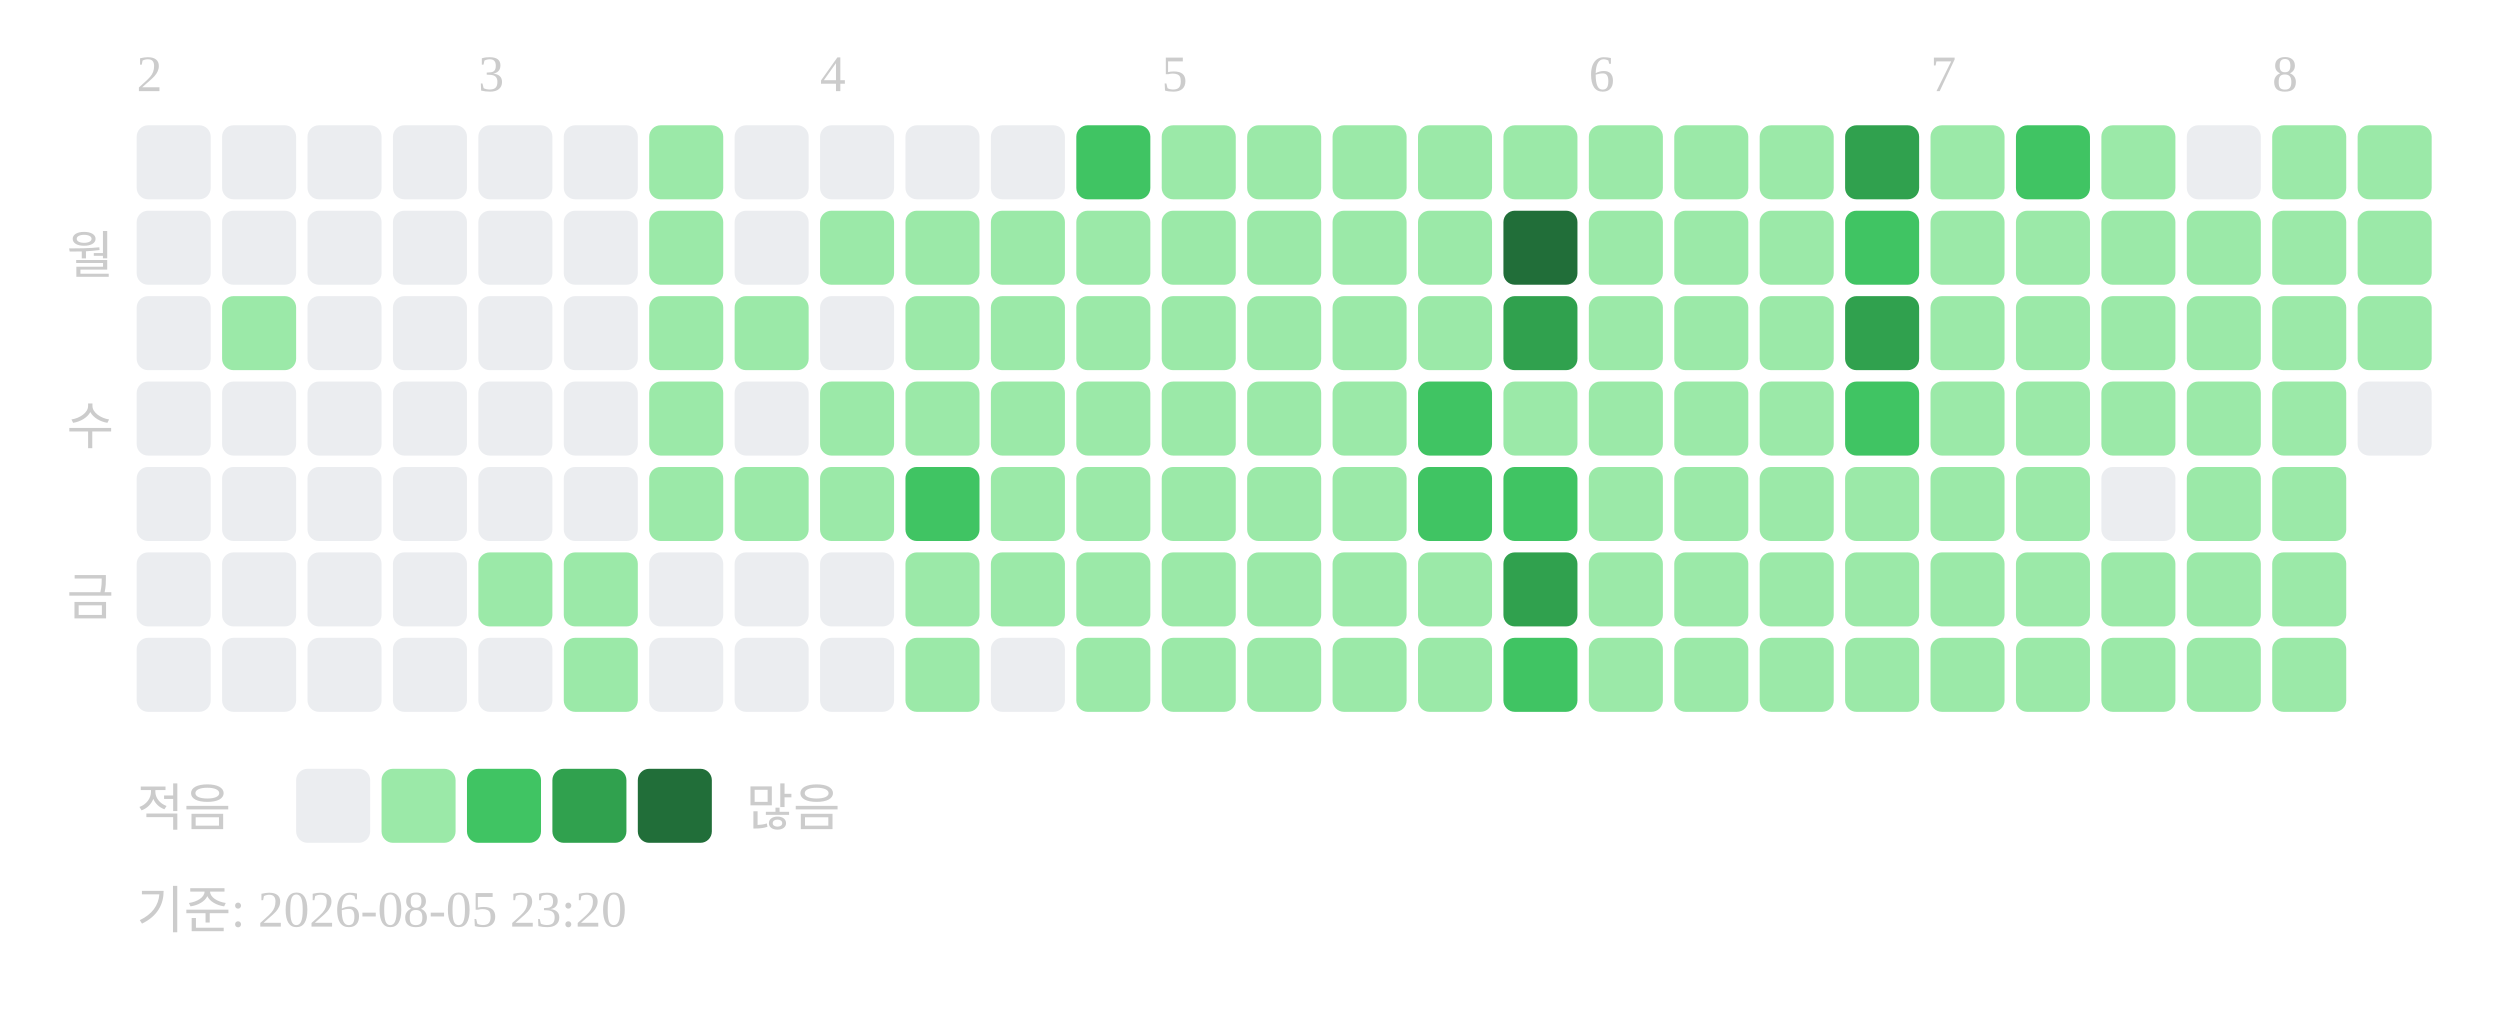
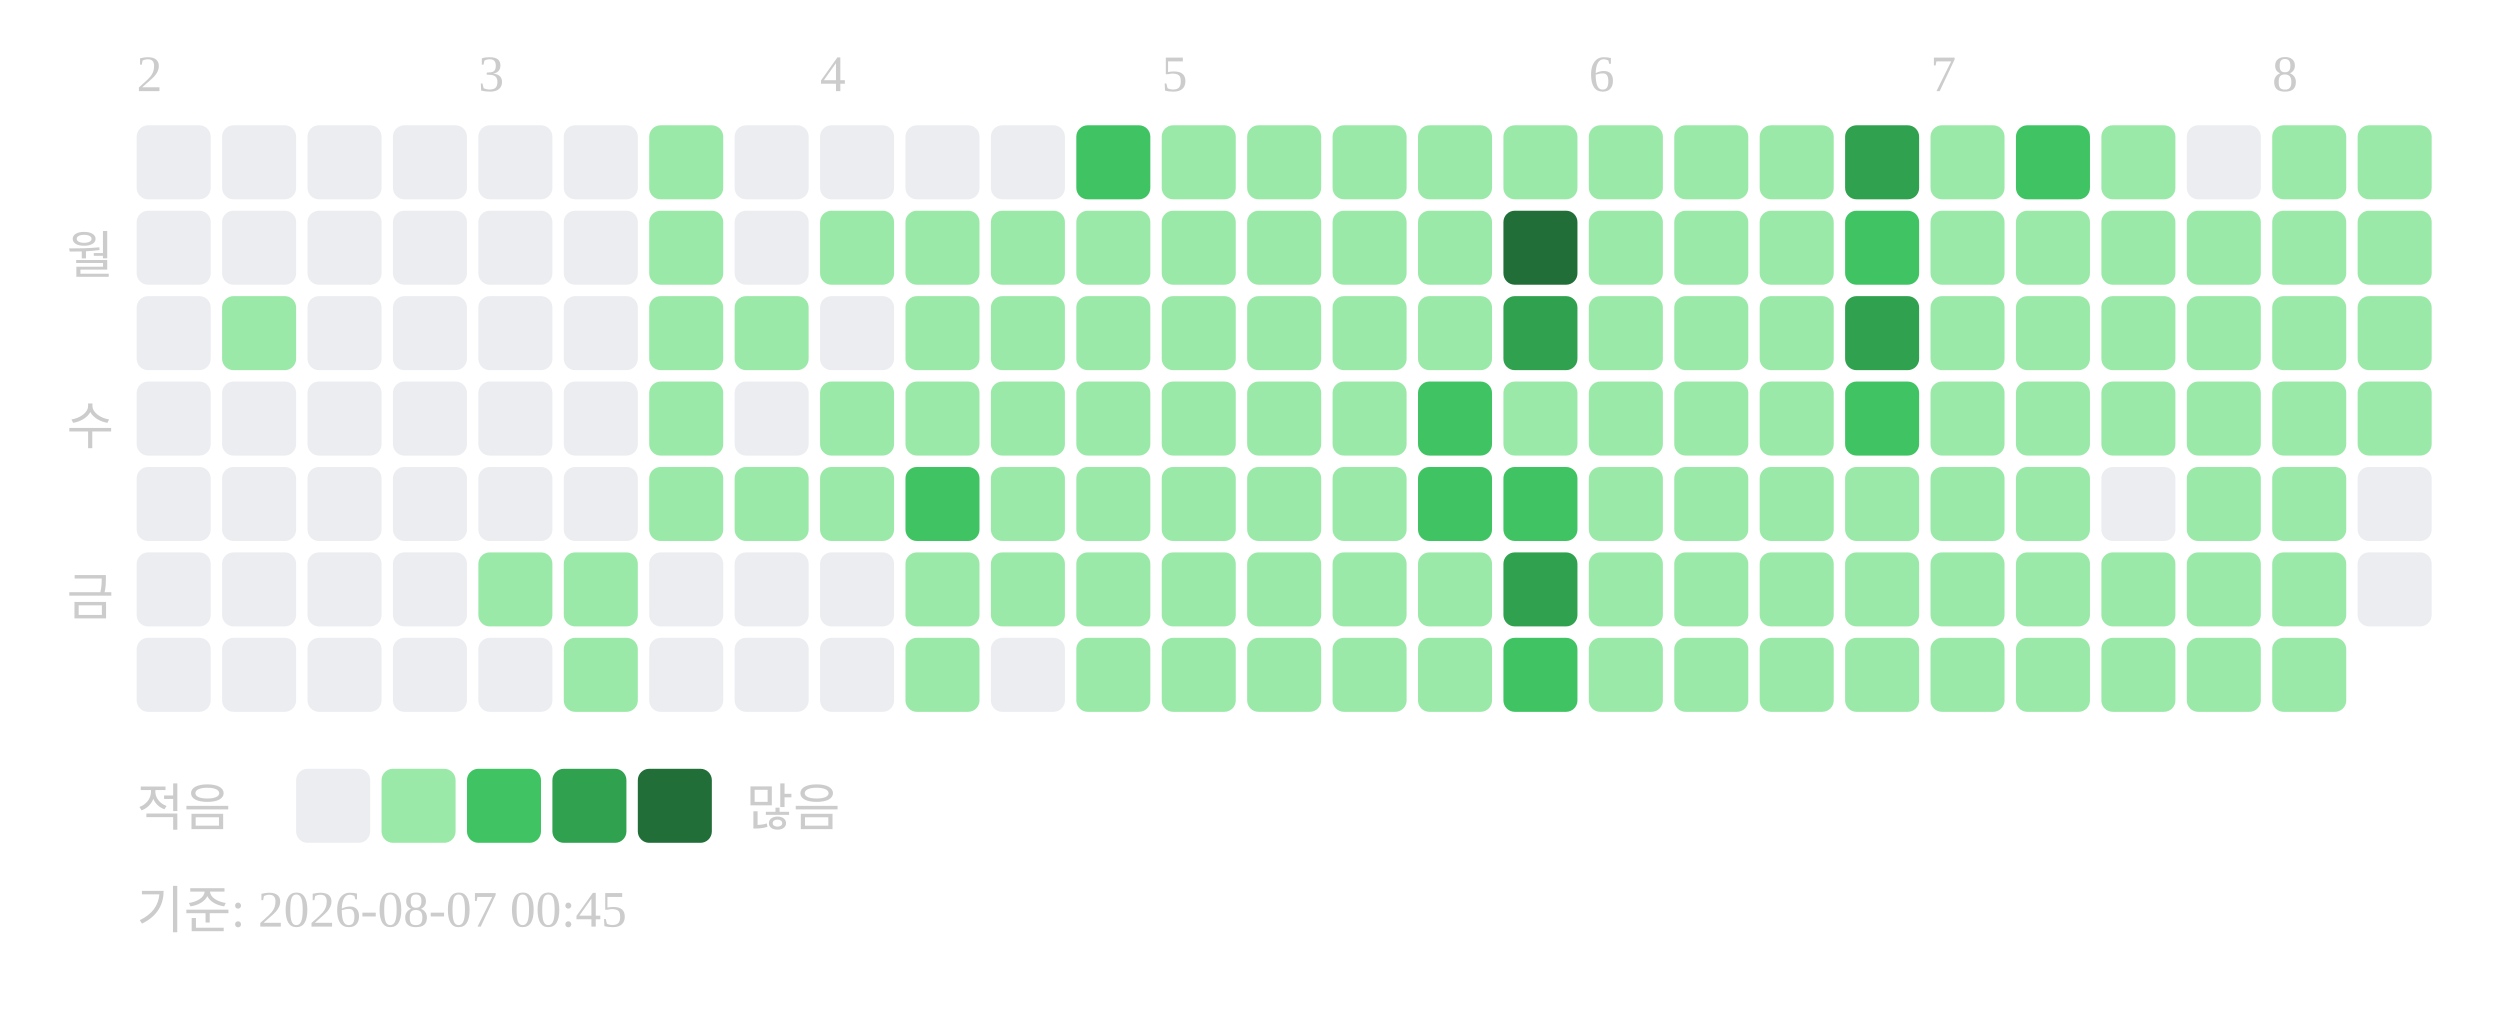
<svg xmlns="http://www.w3.org/2000/svg" width="439" height="181">
  <text x="24" y="16" font-size="9" fill="#cccccc">2</text>
  <text x="84" y="16" font-size="9" fill="#cccccc">3</text>
  <text x="144" y="16" font-size="9" fill="#cccccc">4</text>
  <text x="204" y="16" font-size="9" fill="#cccccc">5</text>
  <text x="279" y="16" font-size="9" fill="#cccccc">6</text>
  <text x="339" y="16" font-size="9" fill="#cccccc">7</text>
  <text x="399" y="16" font-size="9" fill="#cccccc">8</text>
  <text x="20" y="48" text-anchor="end" font-size="9" fill="#cccccc">월</text>
  <text x="20" y="78" text-anchor="end" font-size="9" fill="#cccccc">수</text>
  <text x="20" y="108" text-anchor="end" font-size="9" fill="#cccccc">금</text>
  <rect x="24" y="22" width="13" height="13" rx="2" fill="#ebedf0" />
  <rect x="24" y="37" width="13" height="13" rx="2" fill="#ebedf0" />
  <rect x="24" y="52" width="13" height="13" rx="2" fill="#ebedf0" />
  <rect x="24" y="67" width="13" height="13" rx="2" fill="#ebedf0" />
  <rect x="24" y="82" width="13" height="13" rx="2" fill="#ebedf0" />
  <rect x="24" y="97" width="13" height="13" rx="2" fill="#ebedf0" />
  <rect x="24" y="112" width="13" height="13" rx="2" fill="#ebedf0" />
  <rect x="39" y="22" width="13" height="13" rx="2" fill="#ebedf0" />
  <rect x="39" y="37" width="13" height="13" rx="2" fill="#ebedf0" />
  <rect x="39" y="52" width="13" height="13" rx="2" fill="#9be9a8" />
  <rect x="39" y="67" width="13" height="13" rx="2" fill="#ebedf0" />
  <rect x="39" y="82" width="13" height="13" rx="2" fill="#ebedf0" />
  <rect x="39" y="97" width="13" height="13" rx="2" fill="#ebedf0" />
  <rect x="39" y="112" width="13" height="13" rx="2" fill="#ebedf0" />
  <rect x="54" y="22" width="13" height="13" rx="2" fill="#ebedf0" />
  <rect x="54" y="37" width="13" height="13" rx="2" fill="#ebedf0" />
  <rect x="54" y="52" width="13" height="13" rx="2" fill="#ebedf0" />
  <rect x="54" y="67" width="13" height="13" rx="2" fill="#ebedf0" />
  <rect x="54" y="82" width="13" height="13" rx="2" fill="#ebedf0" />
  <rect x="54" y="97" width="13" height="13" rx="2" fill="#ebedf0" />
  <rect x="54" y="112" width="13" height="13" rx="2" fill="#ebedf0" />
  <rect x="69" y="22" width="13" height="13" rx="2" fill="#ebedf0" />
  <rect x="69" y="37" width="13" height="13" rx="2" fill="#ebedf0" />
  <rect x="69" y="52" width="13" height="13" rx="2" fill="#ebedf0" />
  <rect x="69" y="67" width="13" height="13" rx="2" fill="#ebedf0" />
  <rect x="69" y="82" width="13" height="13" rx="2" fill="#ebedf0" />
  <rect x="69" y="97" width="13" height="13" rx="2" fill="#ebedf0" />
  <rect x="69" y="112" width="13" height="13" rx="2" fill="#ebedf0" />
  <rect x="84" y="22" width="13" height="13" rx="2" fill="#ebedf0" />
  <rect x="84" y="37" width="13" height="13" rx="2" fill="#ebedf0" />
  <rect x="84" y="52" width="13" height="13" rx="2" fill="#ebedf0" />
  <rect x="84" y="67" width="13" height="13" rx="2" fill="#ebedf0" />
  <rect x="84" y="82" width="13" height="13" rx="2" fill="#ebedf0" />
  <rect x="84" y="97" width="13" height="13" rx="2" fill="#9be9a8" />
  <rect x="84" y="112" width="13" height="13" rx="2" fill="#ebedf0" />
  <rect x="99" y="22" width="13" height="13" rx="2" fill="#ebedf0" />
  <rect x="99" y="37" width="13" height="13" rx="2" fill="#ebedf0" />
  <rect x="99" y="52" width="13" height="13" rx="2" fill="#ebedf0" />
  <rect x="99" y="67" width="13" height="13" rx="2" fill="#ebedf0" />
  <rect x="99" y="82" width="13" height="13" rx="2" fill="#ebedf0" />
  <rect x="99" y="97" width="13" height="13" rx="2" fill="#9be9a8" />
  <rect x="99" y="112" width="13" height="13" rx="2" fill="#9be9a8" />
  <rect x="114" y="22" width="13" height="13" rx="2" fill="#9be9a8" />
  <rect x="114" y="37" width="13" height="13" rx="2" fill="#9be9a8" />
  <rect x="114" y="52" width="13" height="13" rx="2" fill="#9be9a8" />
  <rect x="114" y="67" width="13" height="13" rx="2" fill="#9be9a8" />
  <rect x="114" y="82" width="13" height="13" rx="2" fill="#9be9a8" />
  <rect x="114" y="97" width="13" height="13" rx="2" fill="#ebedf0" />
  <rect x="114" y="112" width="13" height="13" rx="2" fill="#ebedf0" />
  <rect x="129" y="22" width="13" height="13" rx="2" fill="#ebedf0" />
  <rect x="129" y="37" width="13" height="13" rx="2" fill="#ebedf0" />
  <rect x="129" y="52" width="13" height="13" rx="2" fill="#9be9a8" />
  <rect x="129" y="67" width="13" height="13" rx="2" fill="#ebedf0" />
  <rect x="129" y="82" width="13" height="13" rx="2" fill="#9be9a8" />
  <rect x="129" y="97" width="13" height="13" rx="2" fill="#ebedf0" />
  <rect x="129" y="112" width="13" height="13" rx="2" fill="#ebedf0" />
  <rect x="144" y="22" width="13" height="13" rx="2" fill="#ebedf0" />
  <rect x="144" y="37" width="13" height="13" rx="2" fill="#9be9a8" />
  <rect x="144" y="52" width="13" height="13" rx="2" fill="#ebedf0" />
  <rect x="144" y="67" width="13" height="13" rx="2" fill="#9be9a8" />
  <rect x="144" y="82" width="13" height="13" rx="2" fill="#9be9a8" />
  <rect x="144" y="97" width="13" height="13" rx="2" fill="#ebedf0" />
  <rect x="144" y="112" width="13" height="13" rx="2" fill="#ebedf0" />
  <rect x="159" y="22" width="13" height="13" rx="2" fill="#ebedf0" />
  <rect x="159" y="37" width="13" height="13" rx="2" fill="#9be9a8" />
  <rect x="159" y="52" width="13" height="13" rx="2" fill="#9be9a8" />
  <rect x="159" y="67" width="13" height="13" rx="2" fill="#9be9a8" />
  <rect x="159" y="82" width="13" height="13" rx="2" fill="#40c463" />
  <rect x="159" y="97" width="13" height="13" rx="2" fill="#9be9a8" />
  <rect x="159" y="112" width="13" height="13" rx="2" fill="#9be9a8" />
  <rect x="174" y="22" width="13" height="13" rx="2" fill="#ebedf0" />
  <rect x="174" y="37" width="13" height="13" rx="2" fill="#9be9a8" />
  <rect x="174" y="52" width="13" height="13" rx="2" fill="#9be9a8" />
  <rect x="174" y="67" width="13" height="13" rx="2" fill="#9be9a8" />
  <rect x="174" y="82" width="13" height="13" rx="2" fill="#9be9a8" />
  <rect x="174" y="97" width="13" height="13" rx="2" fill="#9be9a8" />
  <rect x="174" y="112" width="13" height="13" rx="2" fill="#ebedf0" />
  <rect x="189" y="22" width="13" height="13" rx="2" fill="#40c463" />
  <rect x="189" y="37" width="13" height="13" rx="2" fill="#9be9a8" />
  <rect x="189" y="52" width="13" height="13" rx="2" fill="#9be9a8" />
  <rect x="189" y="67" width="13" height="13" rx="2" fill="#9be9a8" />
  <rect x="189" y="82" width="13" height="13" rx="2" fill="#9be9a8" />
  <rect x="189" y="97" width="13" height="13" rx="2" fill="#9be9a8" />
  <rect x="189" y="112" width="13" height="13" rx="2" fill="#9be9a8" />
  <rect x="204" y="22" width="13" height="13" rx="2" fill="#9be9a8" />
  <rect x="204" y="37" width="13" height="13" rx="2" fill="#9be9a8" />
  <rect x="204" y="52" width="13" height="13" rx="2" fill="#9be9a8" />
  <rect x="204" y="67" width="13" height="13" rx="2" fill="#9be9a8" />
  <rect x="204" y="82" width="13" height="13" rx="2" fill="#9be9a8" />
  <rect x="204" y="97" width="13" height="13" rx="2" fill="#9be9a8" />
  <rect x="204" y="112" width="13" height="13" rx="2" fill="#9be9a8" />
  <rect x="219" y="22" width="13" height="13" rx="2" fill="#9be9a8" />
  <rect x="219" y="37" width="13" height="13" rx="2" fill="#9be9a8" />
  <rect x="219" y="52" width="13" height="13" rx="2" fill="#9be9a8" />
  <rect x="219" y="67" width="13" height="13" rx="2" fill="#9be9a8" />
  <rect x="219" y="82" width="13" height="13" rx="2" fill="#9be9a8" />
  <rect x="219" y="97" width="13" height="13" rx="2" fill="#9be9a8" />
  <rect x="219" y="112" width="13" height="13" rx="2" fill="#9be9a8" />
  <rect x="234" y="22" width="13" height="13" rx="2" fill="#9be9a8" />
  <rect x="234" y="37" width="13" height="13" rx="2" fill="#9be9a8" />
  <rect x="234" y="52" width="13" height="13" rx="2" fill="#9be9a8" />
  <rect x="234" y="67" width="13" height="13" rx="2" fill="#9be9a8" />
  <rect x="234" y="82" width="13" height="13" rx="2" fill="#9be9a8" />
  <rect x="234" y="97" width="13" height="13" rx="2" fill="#9be9a8" />
  <rect x="234" y="112" width="13" height="13" rx="2" fill="#9be9a8" />
  <rect x="249" y="22" width="13" height="13" rx="2" fill="#9be9a8" />
  <rect x="249" y="37" width="13" height="13" rx="2" fill="#9be9a8" />
  <rect x="249" y="52" width="13" height="13" rx="2" fill="#9be9a8" />
  <rect x="249" y="67" width="13" height="13" rx="2" fill="#40c463" />
  <rect x="249" y="82" width="13" height="13" rx="2" fill="#40c463" />
  <rect x="249" y="97" width="13" height="13" rx="2" fill="#9be9a8" />
  <rect x="249" y="112" width="13" height="13" rx="2" fill="#9be9a8" />
  <rect x="264" y="22" width="13" height="13" rx="2" fill="#9be9a8" />
  <rect x="264" y="37" width="13" height="13" rx="2" fill="#216e39" />
  <rect x="264" y="52" width="13" height="13" rx="2" fill="#30a14e" />
  <rect x="264" y="67" width="13" height="13" rx="2" fill="#9be9a8" />
  <rect x="264" y="82" width="13" height="13" rx="2" fill="#40c463" />
  <rect x="264" y="97" width="13" height="13" rx="2" fill="#30a14e" />
  <rect x="264" y="112" width="13" height="13" rx="2" fill="#40c463" />
  <rect x="279" y="22" width="13" height="13" rx="2" fill="#9be9a8" />
  <rect x="279" y="37" width="13" height="13" rx="2" fill="#9be9a8" />
  <rect x="279" y="52" width="13" height="13" rx="2" fill="#9be9a8" />
  <rect x="279" y="67" width="13" height="13" rx="2" fill="#9be9a8" />
  <rect x="279" y="82" width="13" height="13" rx="2" fill="#9be9a8" />
  <rect x="279" y="97" width="13" height="13" rx="2" fill="#9be9a8" />
  <rect x="279" y="112" width="13" height="13" rx="2" fill="#9be9a8" />
  <rect x="294" y="22" width="13" height="13" rx="2" fill="#9be9a8" />
  <rect x="294" y="37" width="13" height="13" rx="2" fill="#9be9a8" />
  <rect x="294" y="52" width="13" height="13" rx="2" fill="#9be9a8" />
  <rect x="294" y="67" width="13" height="13" rx="2" fill="#9be9a8" />
  <rect x="294" y="82" width="13" height="13" rx="2" fill="#9be9a8" />
  <rect x="294" y="97" width="13" height="13" rx="2" fill="#9be9a8" />
  <rect x="294" y="112" width="13" height="13" rx="2" fill="#9be9a8" />
  <rect x="309" y="22" width="13" height="13" rx="2" fill="#9be9a8" />
  <rect x="309" y="37" width="13" height="13" rx="2" fill="#9be9a8" />
  <rect x="309" y="52" width="13" height="13" rx="2" fill="#9be9a8" />
  <rect x="309" y="67" width="13" height="13" rx="2" fill="#9be9a8" />
  <rect x="309" y="82" width="13" height="13" rx="2" fill="#9be9a8" />
  <rect x="309" y="97" width="13" height="13" rx="2" fill="#9be9a8" />
  <rect x="309" y="112" width="13" height="13" rx="2" fill="#9be9a8" />
  <rect x="324" y="22" width="13" height="13" rx="2" fill="#30a14e" />
  <rect x="324" y="37" width="13" height="13" rx="2" fill="#40c463" />
  <rect x="324" y="52" width="13" height="13" rx="2" fill="#30a14e" />
  <rect x="324" y="67" width="13" height="13" rx="2" fill="#40c463" />
  <rect x="324" y="82" width="13" height="13" rx="2" fill="#9be9a8" />
  <rect x="324" y="97" width="13" height="13" rx="2" fill="#9be9a8" />
  <rect x="324" y="112" width="13" height="13" rx="2" fill="#9be9a8" />
  <rect x="339" y="22" width="13" height="13" rx="2" fill="#9be9a8" />
  <rect x="339" y="37" width="13" height="13" rx="2" fill="#9be9a8" />
  <rect x="339" y="52" width="13" height="13" rx="2" fill="#9be9a8" />
  <rect x="339" y="67" width="13" height="13" rx="2" fill="#9be9a8" />
  <rect x="339" y="82" width="13" height="13" rx="2" fill="#9be9a8" />
  <rect x="339" y="97" width="13" height="13" rx="2" fill="#9be9a8" />
  <rect x="339" y="112" width="13" height="13" rx="2" fill="#9be9a8" />
  <rect x="354" y="22" width="13" height="13" rx="2" fill="#40c463" />
  <rect x="354" y="37" width="13" height="13" rx="2" fill="#9be9a8" />
  <rect x="354" y="52" width="13" height="13" rx="2" fill="#9be9a8" />
  <rect x="354" y="67" width="13" height="13" rx="2" fill="#9be9a8" />
  <rect x="354" y="82" width="13" height="13" rx="2" fill="#9be9a8" />
  <rect x="354" y="97" width="13" height="13" rx="2" fill="#9be9a8" />
  <rect x="354" y="112" width="13" height="13" rx="2" fill="#9be9a8" />
  <rect x="369" y="22" width="13" height="13" rx="2" fill="#9be9a8" />
  <rect x="369" y="37" width="13" height="13" rx="2" fill="#9be9a8" />
  <rect x="369" y="52" width="13" height="13" rx="2" fill="#9be9a8" />
  <rect x="369" y="67" width="13" height="13" rx="2" fill="#9be9a8" />
  <rect x="369" y="82" width="13" height="13" rx="2" fill="#ebedf0" />
  <rect x="369" y="97" width="13" height="13" rx="2" fill="#9be9a8" />
  <rect x="369" y="112" width="13" height="13" rx="2" fill="#9be9a8" />
  <rect x="384" y="22" width="13" height="13" rx="2" fill="#ebedf0" />
  <rect x="384" y="37" width="13" height="13" rx="2" fill="#9be9a8" />
  <rect x="384" y="52" width="13" height="13" rx="2" fill="#9be9a8" />
  <rect x="384" y="67" width="13" height="13" rx="2" fill="#9be9a8" />
  <rect x="384" y="82" width="13" height="13" rx="2" fill="#9be9a8" />
  <rect x="384" y="97" width="13" height="13" rx="2" fill="#9be9a8" />
  <rect x="384" y="112" width="13" height="13" rx="2" fill="#9be9a8" />
  <rect x="399" y="22" width="13" height="13" rx="2" fill="#9be9a8" />
  <rect x="399" y="37" width="13" height="13" rx="2" fill="#9be9a8" />
  <rect x="399" y="52" width="13" height="13" rx="2" fill="#9be9a8" />
  <rect x="399" y="67" width="13" height="13" rx="2" fill="#9be9a8" />
  <rect x="399" y="82" width="13" height="13" rx="2" fill="#9be9a8" />
  <rect x="399" y="97" width="13" height="13" rx="2" fill="#9be9a8" />
  <rect x="399" y="112" width="13" height="13" rx="2" fill="#9be9a8" />
  <rect x="414" y="22" width="13" height="13" rx="2" fill="#9be9a8" />
  <rect x="414" y="37" width="13" height="13" rx="2" fill="#9be9a8" />
  <rect x="414" y="52" width="13" height="13" rx="2" fill="#9be9a8" />
-   <rect x="414" y="67" width="13" height="13" rx="2" fill="#ebedf0" />
+   <rect x="414" y="67" width="13" height="13" rx="2" fill="#9be9a8" />
+   <rect x="414" y="82" width="13" height="13" rx="2" fill="#ebedf0" />
+   <rect x="414" y="97" width="13" height="13" rx="2" fill="#ebedf0" />
  <text x="24" y="145" font-size="9" fill="#cccccc">적음</text>
  <rect x="52" y="135" width="13" height="13" rx="2" fill="#ebedf0" />
  <rect x="67" y="135" width="13" height="13" rx="2" fill="#9be9a8" />
  <rect x="82" y="135" width="13" height="13" rx="2" fill="#40c463" />
  <rect x="97" y="135" width="13" height="13" rx="2" fill="#30a14e" />
  <rect x="112" y="135" width="13" height="13" rx="2" fill="#216e39" />
  <text x="131" y="145" font-size="9" fill="#cccccc">많음</text>
-   <text x="24" y="163" font-size="9" fill="#cccccc">기준: 2026-08-05 23:20</text>
+   <text x="24" y="163" font-size="9" fill="#cccccc">기준: 2026-08-07 00:45</text>
</svg>
